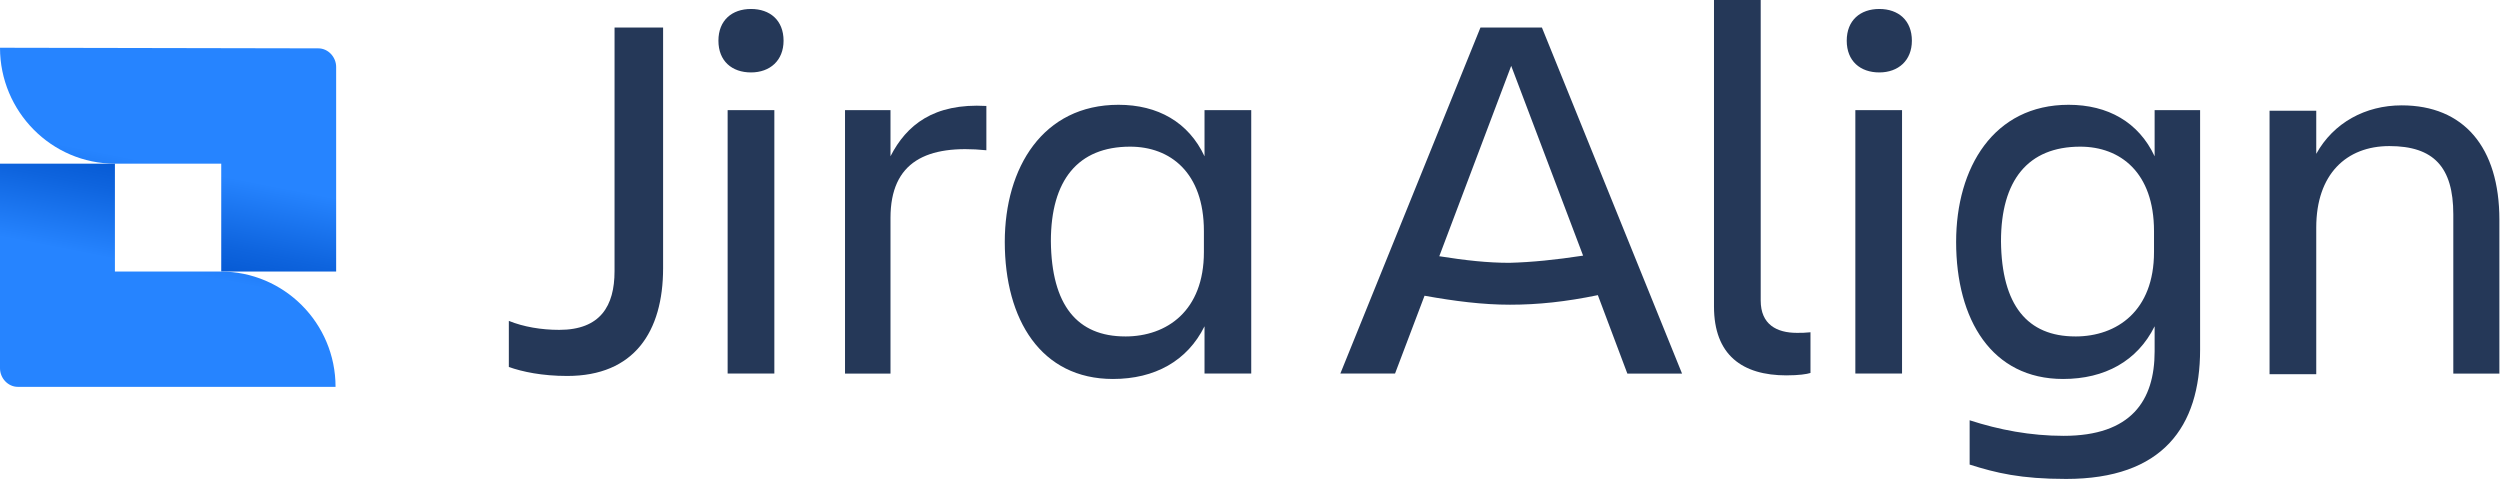
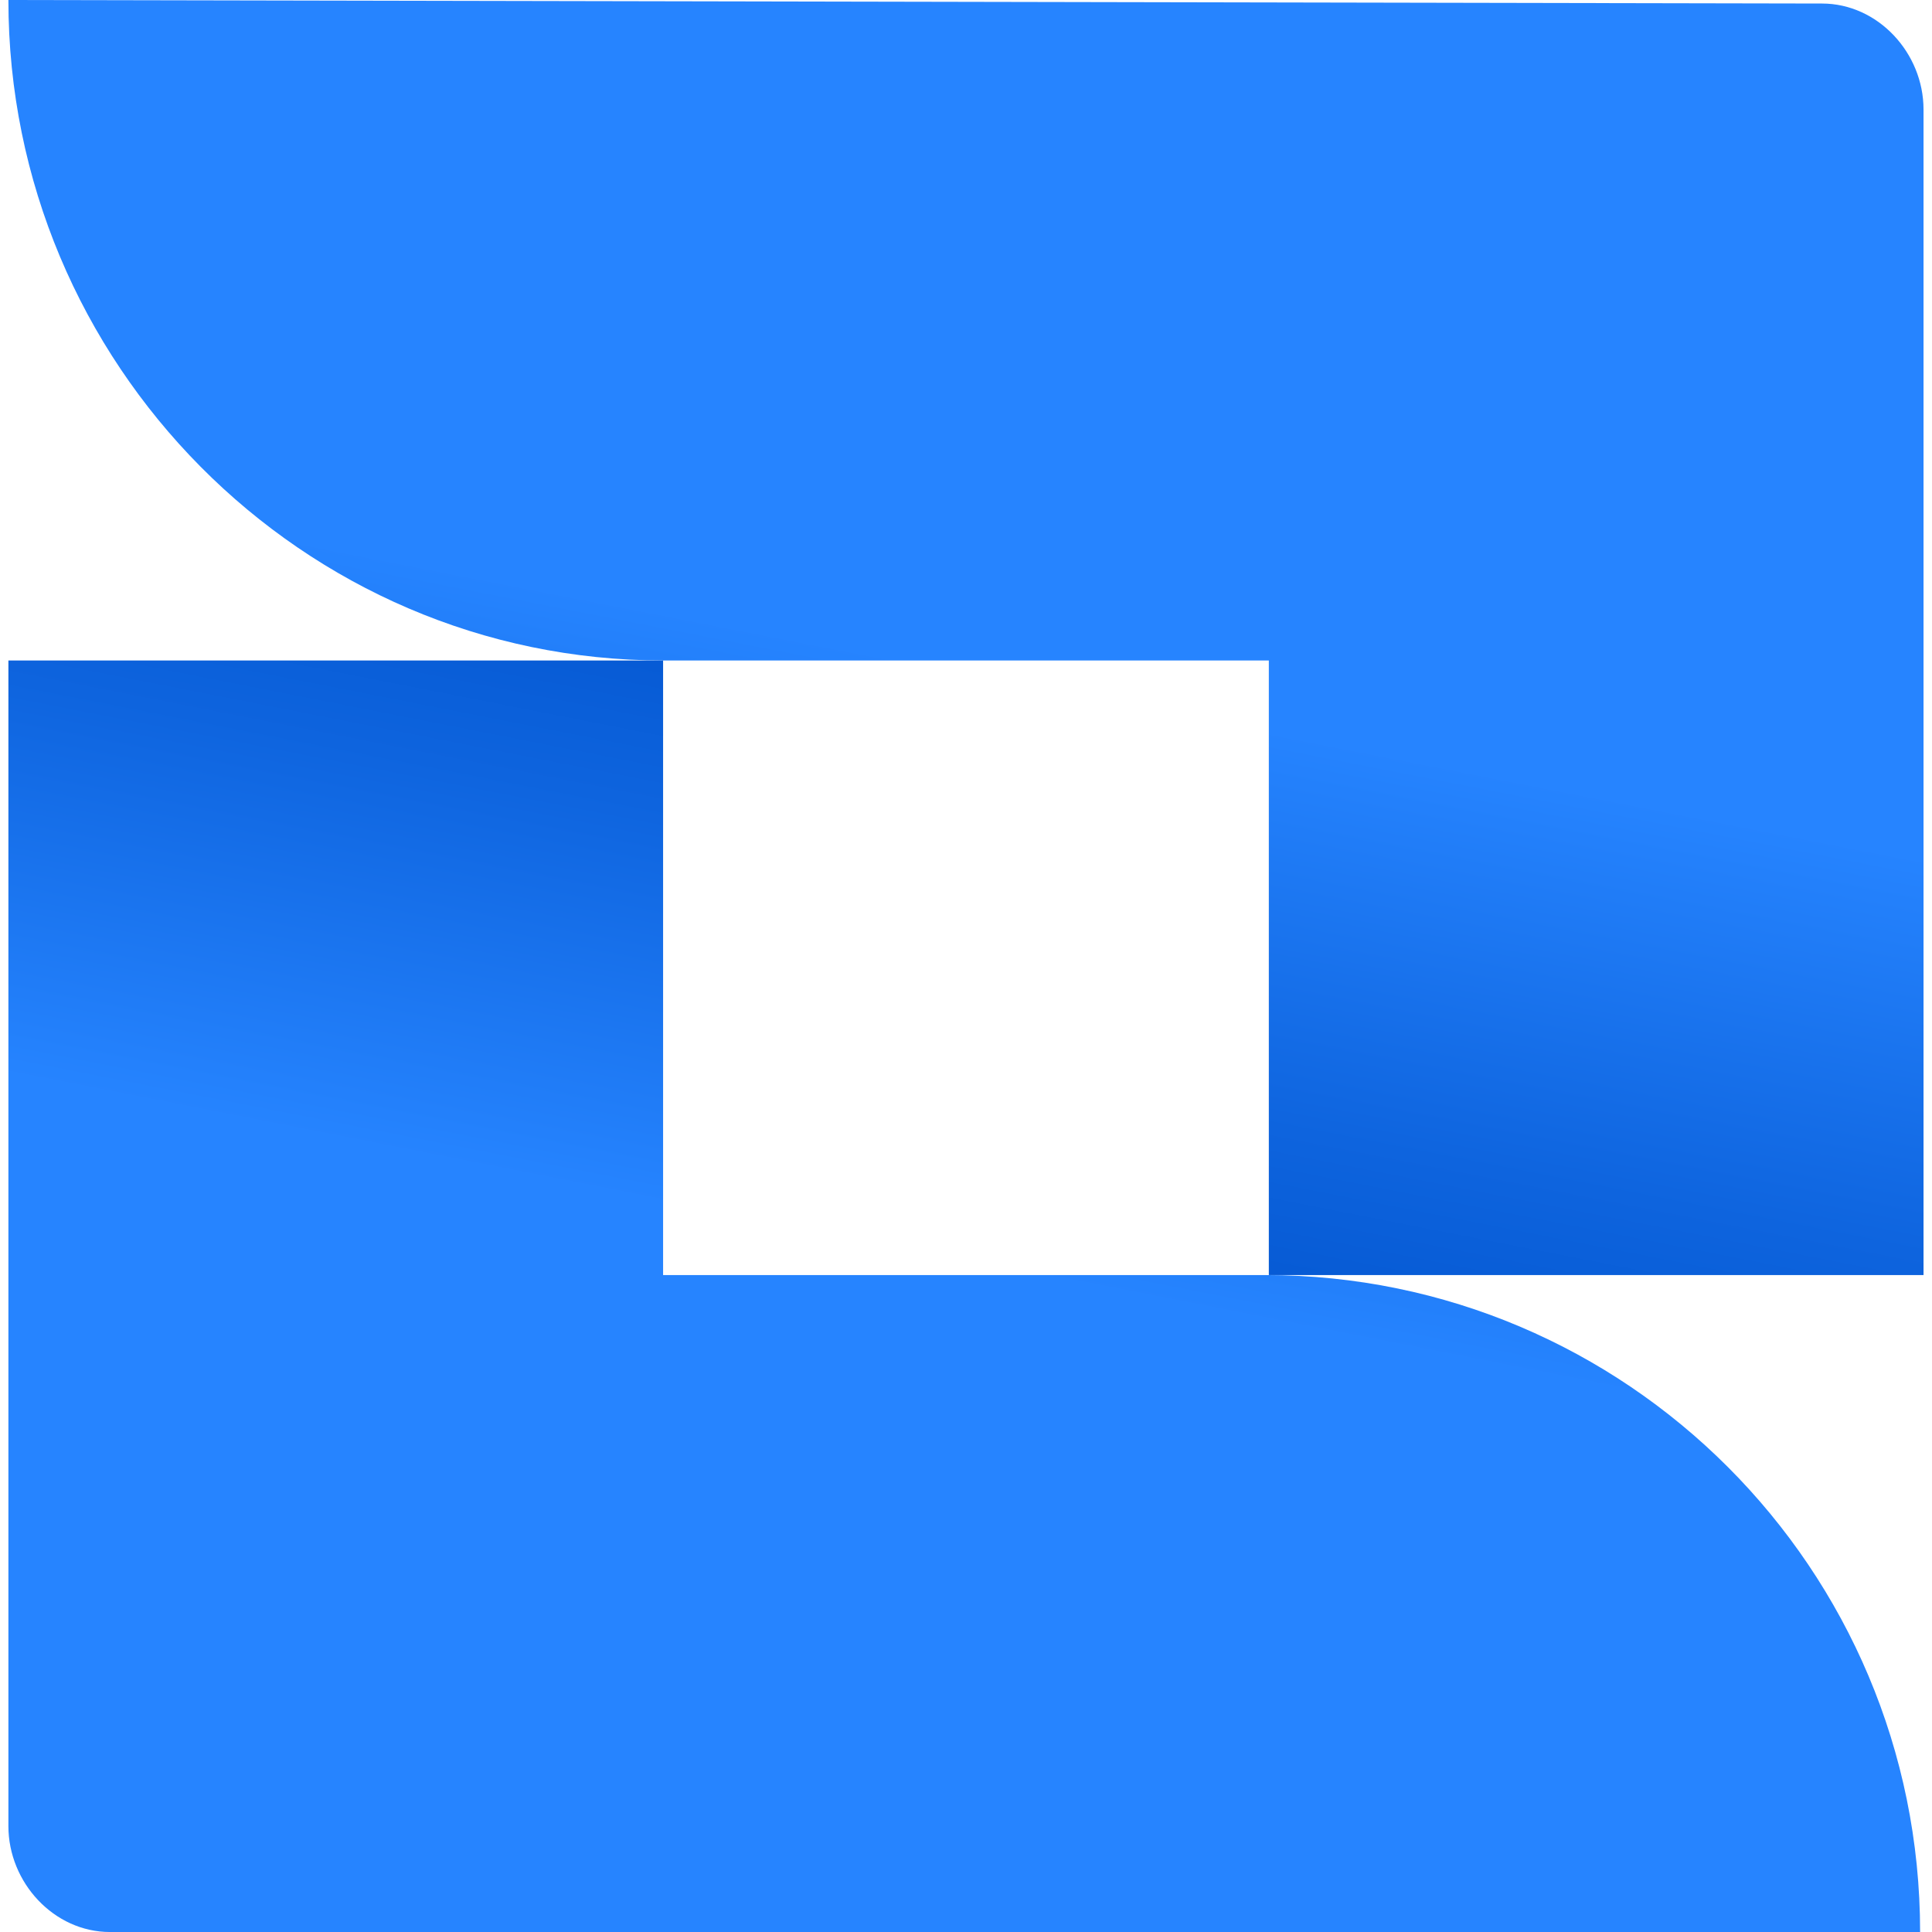
- <svg xmlns="http://www.w3.org/2000/svg" width="128" height="24.522" viewBox="0 0 128 24.522" fill="none" version="1.1" id="svg57">
-   <g id="logo-gradient-blue-jira-align" transform="matrix(0.8767123,0,0,0.8767123,0,-2.630137)">
-     <g id="Jira Align">
-       <path d="m 35.89,4.608 h 2.835 V 18.663 c 0,3.706 -1.687,6.293 -5.599,6.293 -1.472,0 -2.62,-0.245 -3.41,-0.524 v -2.692 c 0.861,0.35 1.902,0.524 2.943,0.524 2.405,0 3.23,-1.399 3.23,-3.426 z" fill="#253858" id="path18" />
-       <path d="m 43.858,3.524 c 1.113,0 1.902,0.664 1.902,1.853 0,1.154 -0.789,1.853 -1.902,1.853 -1.113,0 -1.902,-0.664 -1.902,-1.853 0,-1.189 0.79,-1.853 1.902,-1.853 z M 42.494,9.433 h 2.728 v 15.383 h -2.728 z" fill="#253858" id="path20" />
-       <path d="M 52.005,24.817 H 49.349 V 9.433 h 2.656 v 2.692 c 0.933,-1.818 2.512,-3.112 5.599,-2.937 v 2.587 c -3.481,-0.35 -5.599,0.664 -5.599,3.951 z" fill="#253858" id="path22" />
-       <path d="m 70.344,22.055 c -1.005,2.028 -2.907,3.077 -5.348,3.077 -4.199,0 -6.317,-3.461 -6.317,-8.006 0,-4.335 2.225,-8.006 6.64,-8.006 2.297,0 4.091,1.014 5.025,3.007 V 9.433 h 2.728 v 15.383 h -2.728 z m -4.63,0.594 c 2.441,0 4.594,-1.503 4.594,-4.93 v -1.224 c 0,-3.426 -1.974,-4.93 -4.307,-4.93 -3.051,0 -4.63,1.958 -4.63,5.524 0.036,3.741 1.543,5.559 4.343,5.559 z" fill="#253858" id="path24" />
-       <path d="m 83.193,20.271 -1.723,4.545 H 78.276 L 86.459,4.608 h 3.589 L 98.231,24.817 H 95.037 L 93.314,20.236 c -1.866,0.385 -3.481,0.559 -5.132,0.559 -1.615,0 -3.23,-0.21 -4.989,-0.524 z M 92.453,17.929 88.254,6.846 84.054,17.964 c 1.543,0.245 2.835,0.385 4.091,0.385 1.328,-0.035 2.692,-0.175 4.307,-0.42 z" fill="#253858" id="path26" />
-       <path d="m 104.332,24.922 c -2.584,0 -4.235,-1.189 -4.235,-4.021 V 3 h 2.728 v 17.551 c 0,1.399 0.933,1.888 2.117,1.888 0.287,0 0.467,0 0.79,-0.035 v 2.377 c -0.216,0.07 -0.682,0.14 -1.4,0.14 z" fill="#253858" id="path28" />
-       <path d="m 109.751,3.524 c 1.113,0 1.903,0.664 1.903,1.853 0,1.154 -0.79,1.853 -1.903,1.853 -1.112,0 -1.902,-0.664 -1.902,-1.853 0,-1.189 0.79,-1.853 1.902,-1.853 z m -1.399,5.909 h 2.727 v 15.383 h -2.727 z" fill="#253858" id="path30" />
-       <path d="m 125.83,22.055 c -1.005,2.028 -2.907,3.077 -5.347,3.077 -4.164,0 -6.245,-3.461 -6.245,-8.006 0,-4.335 2.189,-8.006 6.568,-8.006 2.296,0 4.091,1.014 5.024,3.007 V 9.433 h 2.656 v 13.985 c 0,4.51 -2.189,7.552 -7.824,7.552 -2.656,0 -4.091,-0.35 -5.635,-0.839 v -2.587 c 1.723,0.559 3.553,0.909 5.491,0.909 3.948,0 5.312,-2.063 5.312,-4.93 z m -4.63,0.594 c 2.441,0 4.594,-1.503 4.594,-4.93 v -1.224 c 0,-3.426 -1.974,-4.93 -4.307,-4.93 -3.05,0 -4.629,1.958 -4.629,5.524 0.036,3.741 1.543,5.559 4.342,5.559 z" fill="#253858" id="path32" />
-       <path d="m 146,24.817 h -2.727 v -9.3 c 0,-2.762 -1.149,-3.986 -3.733,-3.986 -2.512,0 -4.271,1.643 -4.271,4.755 v 8.566 h -2.727 V 9.468 h 2.727 v 2.517 c 1.005,-1.818 2.871,-2.832 4.989,-2.832 3.625,0 5.706,2.447 5.706,6.678 v 8.985 z" fill="#253858" id="path34" />
-     </g>
-     <g id="Icon">
-       <path id="Vector" d="m 0,5.788 c 0,3.729 3.015,6.77 6.711,6.77 h 6.209 v 6.3 h 6.711 V 6.91 c 0,-0.579 -0.467,-1.086 -1.041,-1.086 z" fill="url(#paint0_linear)" style="fill:url(#paint0_linear)" />
-       <path id="Vector_2" d="m 19.596,25.592 c 0,-3.729 -3.015,-6.734 -6.711,-6.734 H 6.711 V 12.558 H 0 v 11.948 c 0,0.579 0.467,1.086 1.041,1.086 z" fill="url(#paint1_linear)" style="fill:url(#paint1_linear)" />
-     </g>
+ <svg xmlns="http://www.w3.org/2000/svg" width="128" height="128" viewBox="0 0 128 128" fill="none" version="1.1" id="svg57">
+   <g id="Icon" transform="matrix(6.463354,0,0,6.463354,0.5563642,-37.40886)">
+     <path id="Vector" d="m 0,5.788 c 0,3.729 3.015,6.77 6.711,6.77 h 6.209 v 6.3 h 6.711 V 6.91 c 0,-0.579 -0.467,-1.086 -1.041,-1.086 z" fill="url(#paint0_linear)" style="fill:url(#paint0_linear)" />
+     <path id="Vector_2" d="m 19.596,25.592 c 0,-3.729 -3.015,-6.734 -6.711,-6.734 H 6.711 V 12.558 H 0 v 11.948 c 0,0.579 0.467,1.086 1.041,1.086 z" fill="url(#paint1_linear)" style="fill:url(#paint1_linear)" />
  </g>
  <defs id="defs55">
    <linearGradient id="paint0_linear" x1="8.221" y1="20.546" x2="9.771" y2="12.639" gradientUnits="userSpaceOnUse">
      <stop offset="0.15" stop-color="#0052CC" id="stop41" />
      <stop offset="0.503" stop-color="#0E64DE" id="stop43" />
      <stop offset="1" stop-color="#2684FF" id="stop45" />
    </linearGradient>
    <linearGradient id="paint1_linear" x1="11.391" y1="10.847" x2="9.84" y2="18.754" gradientUnits="userSpaceOnUse">
      <stop offset="0.15" stop-color="#0052CC" id="stop48" />
      <stop offset="0.503" stop-color="#0E64DE" id="stop50" />
      <stop offset="1" stop-color="#2684FF" id="stop52" />
    </linearGradient>
  </defs>
</svg>
